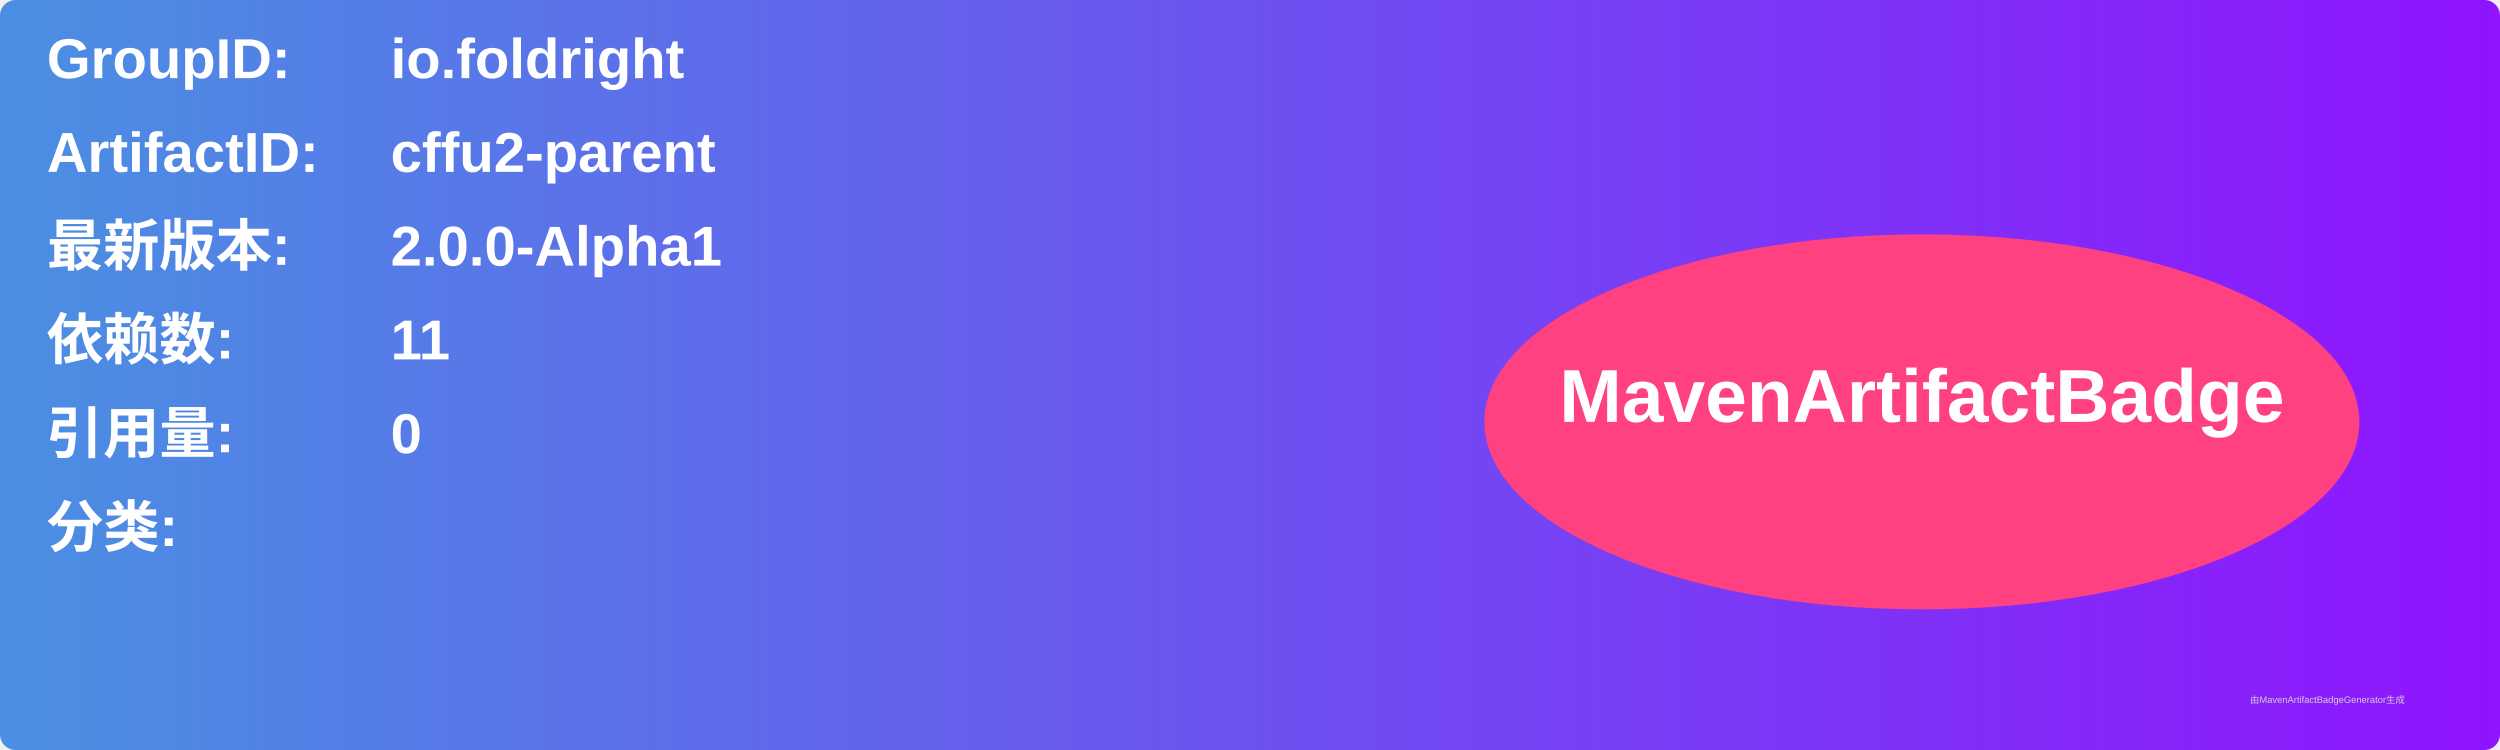
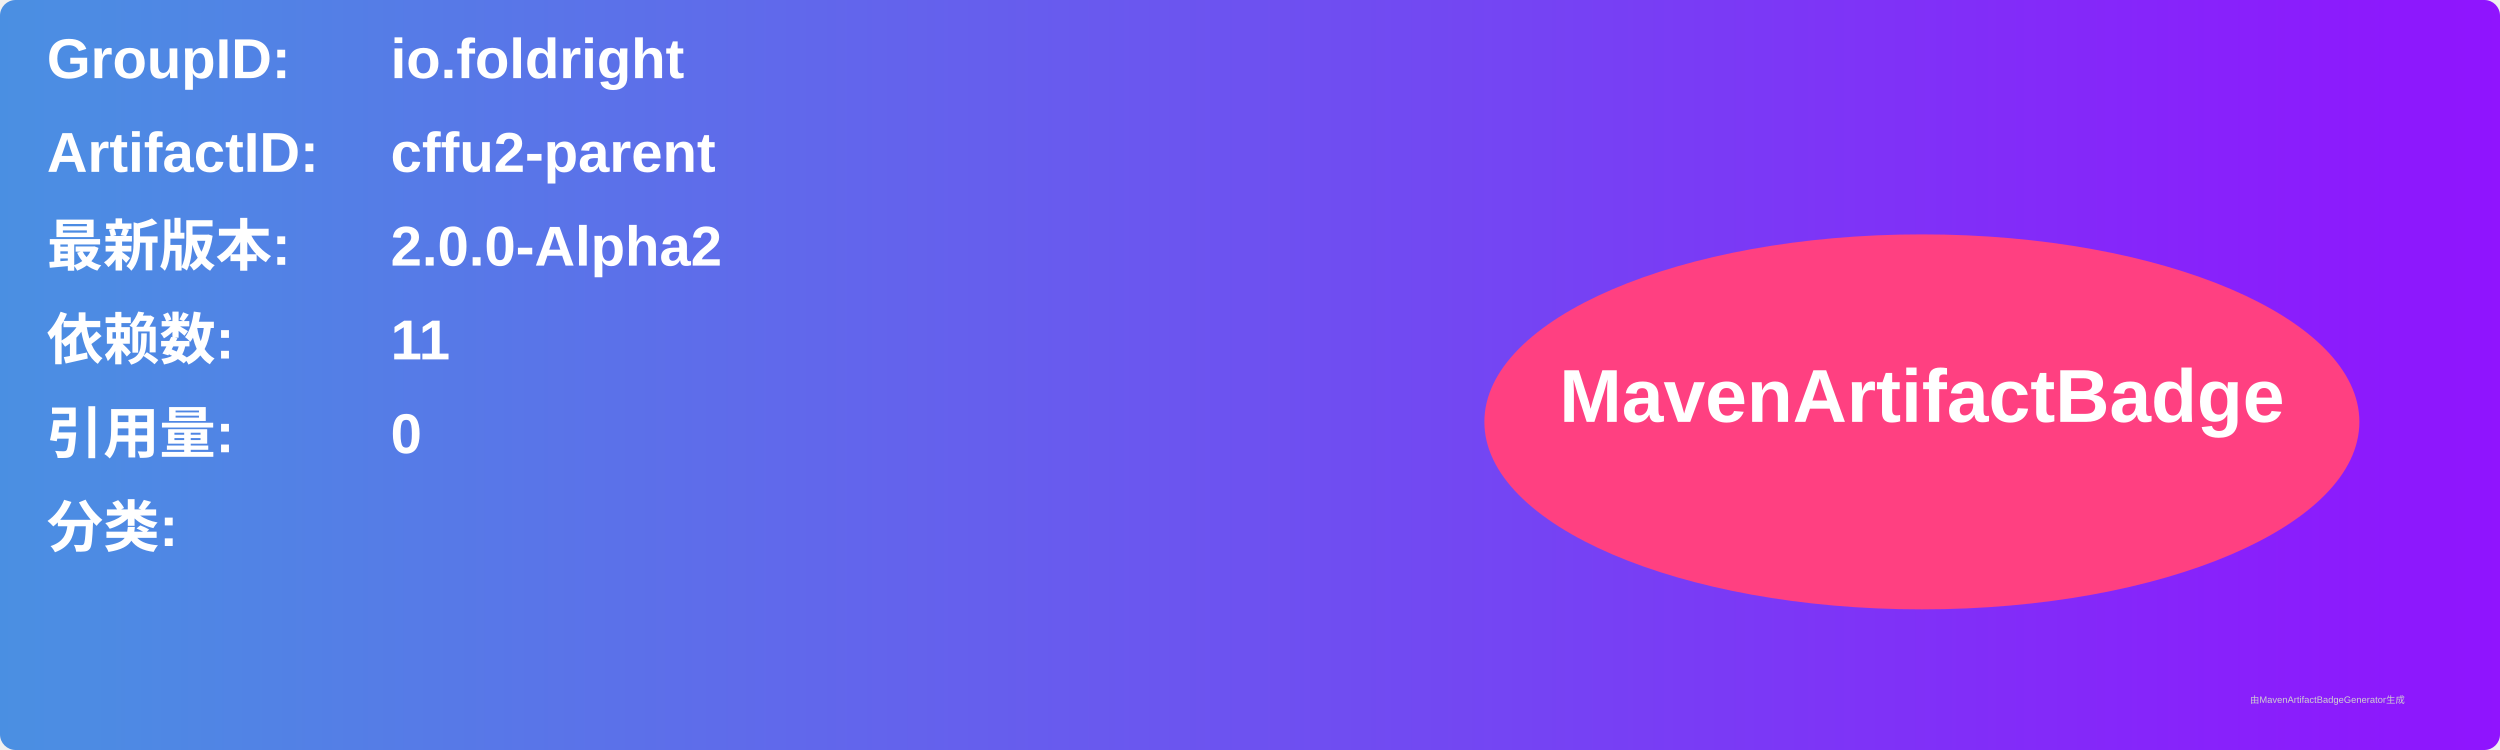
<svg xmlns="http://www.w3.org/2000/svg" width="800" height="240" viewBox="0 0 800 240">
  <linearGradient id="grad" x1="0%" y1="0%" x2="100%" y2="0%">
    <stop offset="0%" stop-color="#4a90e2" />
    <stop offset="100%" stop-color="#9013fe" />
  </linearGradient>
  <rect width="100%" height="100%" rx="5" ry="5" fill="url(#grad)" />
  <g transform="translate(15, 15)">
    <text x="0" y="10" font-family="Arial" font-size="18" fill="white" font-weight="bold" width="260">GroupID:</text>
    <text x="110" y="10" font-family="Arial" font-size="18" fill="white" font-weight="bold" width="460">io.foldright</text>
    <text x="0" y="40" font-family="Arial" font-size="18" fill="white" font-weight="bold" width="260">ArtifactID:</text>
    <text x="110" y="40" font-family="Arial" font-size="18" fill="white" font-weight="bold" width="460">cffu2-parent</text>
    <text x="0" y="70" font-family="Arial" font-size="18" fill="white" font-weight="bold">最新版本:</text>
    <text x="110" y="70" font-family="Arial" font-size="18" fill="white" font-weight="bold">
-       <tspan font-weight="bold">2.0.0-Alpha1</tspan>
+       <tspan font-weight="bold">2.0.0-Alpha2</tspan>
    </text>
    <text x="0" y="100" font-family="Arial" font-size="18" fill="white" font-weight="bold">依赖数: </text>
    <text x="110" y="100" font-family="Arial" font-size="18" fill="white">
      <tspan font-weight="bold">11</tspan>
    </text>
    <text x="0" y="130" font-family="Arial" font-size="18" fill="white" font-weight="bold">引用量: </text>
    <text x="110" y="130" font-family="Arial" font-size="18" fill="white">
      <tspan font-weight="bold">0</tspan>
    </text>
    <text x="0" y="160" font-family="Arial" font-size="18" fill="white" font-weight="bold">分类:</text>
    <text x="10" y="190" font-family="Arial" font-size="10" fill="white">
      <tspan font-weight="bold" />
    </text>
    <ellipse cx="600" cy="120" rx="140" ry="60" fill="#ff4081" />
    <text x="600" y="120" text-anchor="middle" font-family="Arial" font-size="24" fill="white" font-weight="bold">MavenArtifactBadge</text>
  </g>
  <text x="720" y="225" font-family="Arial" font-size="3" fill="#d0d0d0">由MavenArtifactBadgeGenerator生成</text>
</svg>
